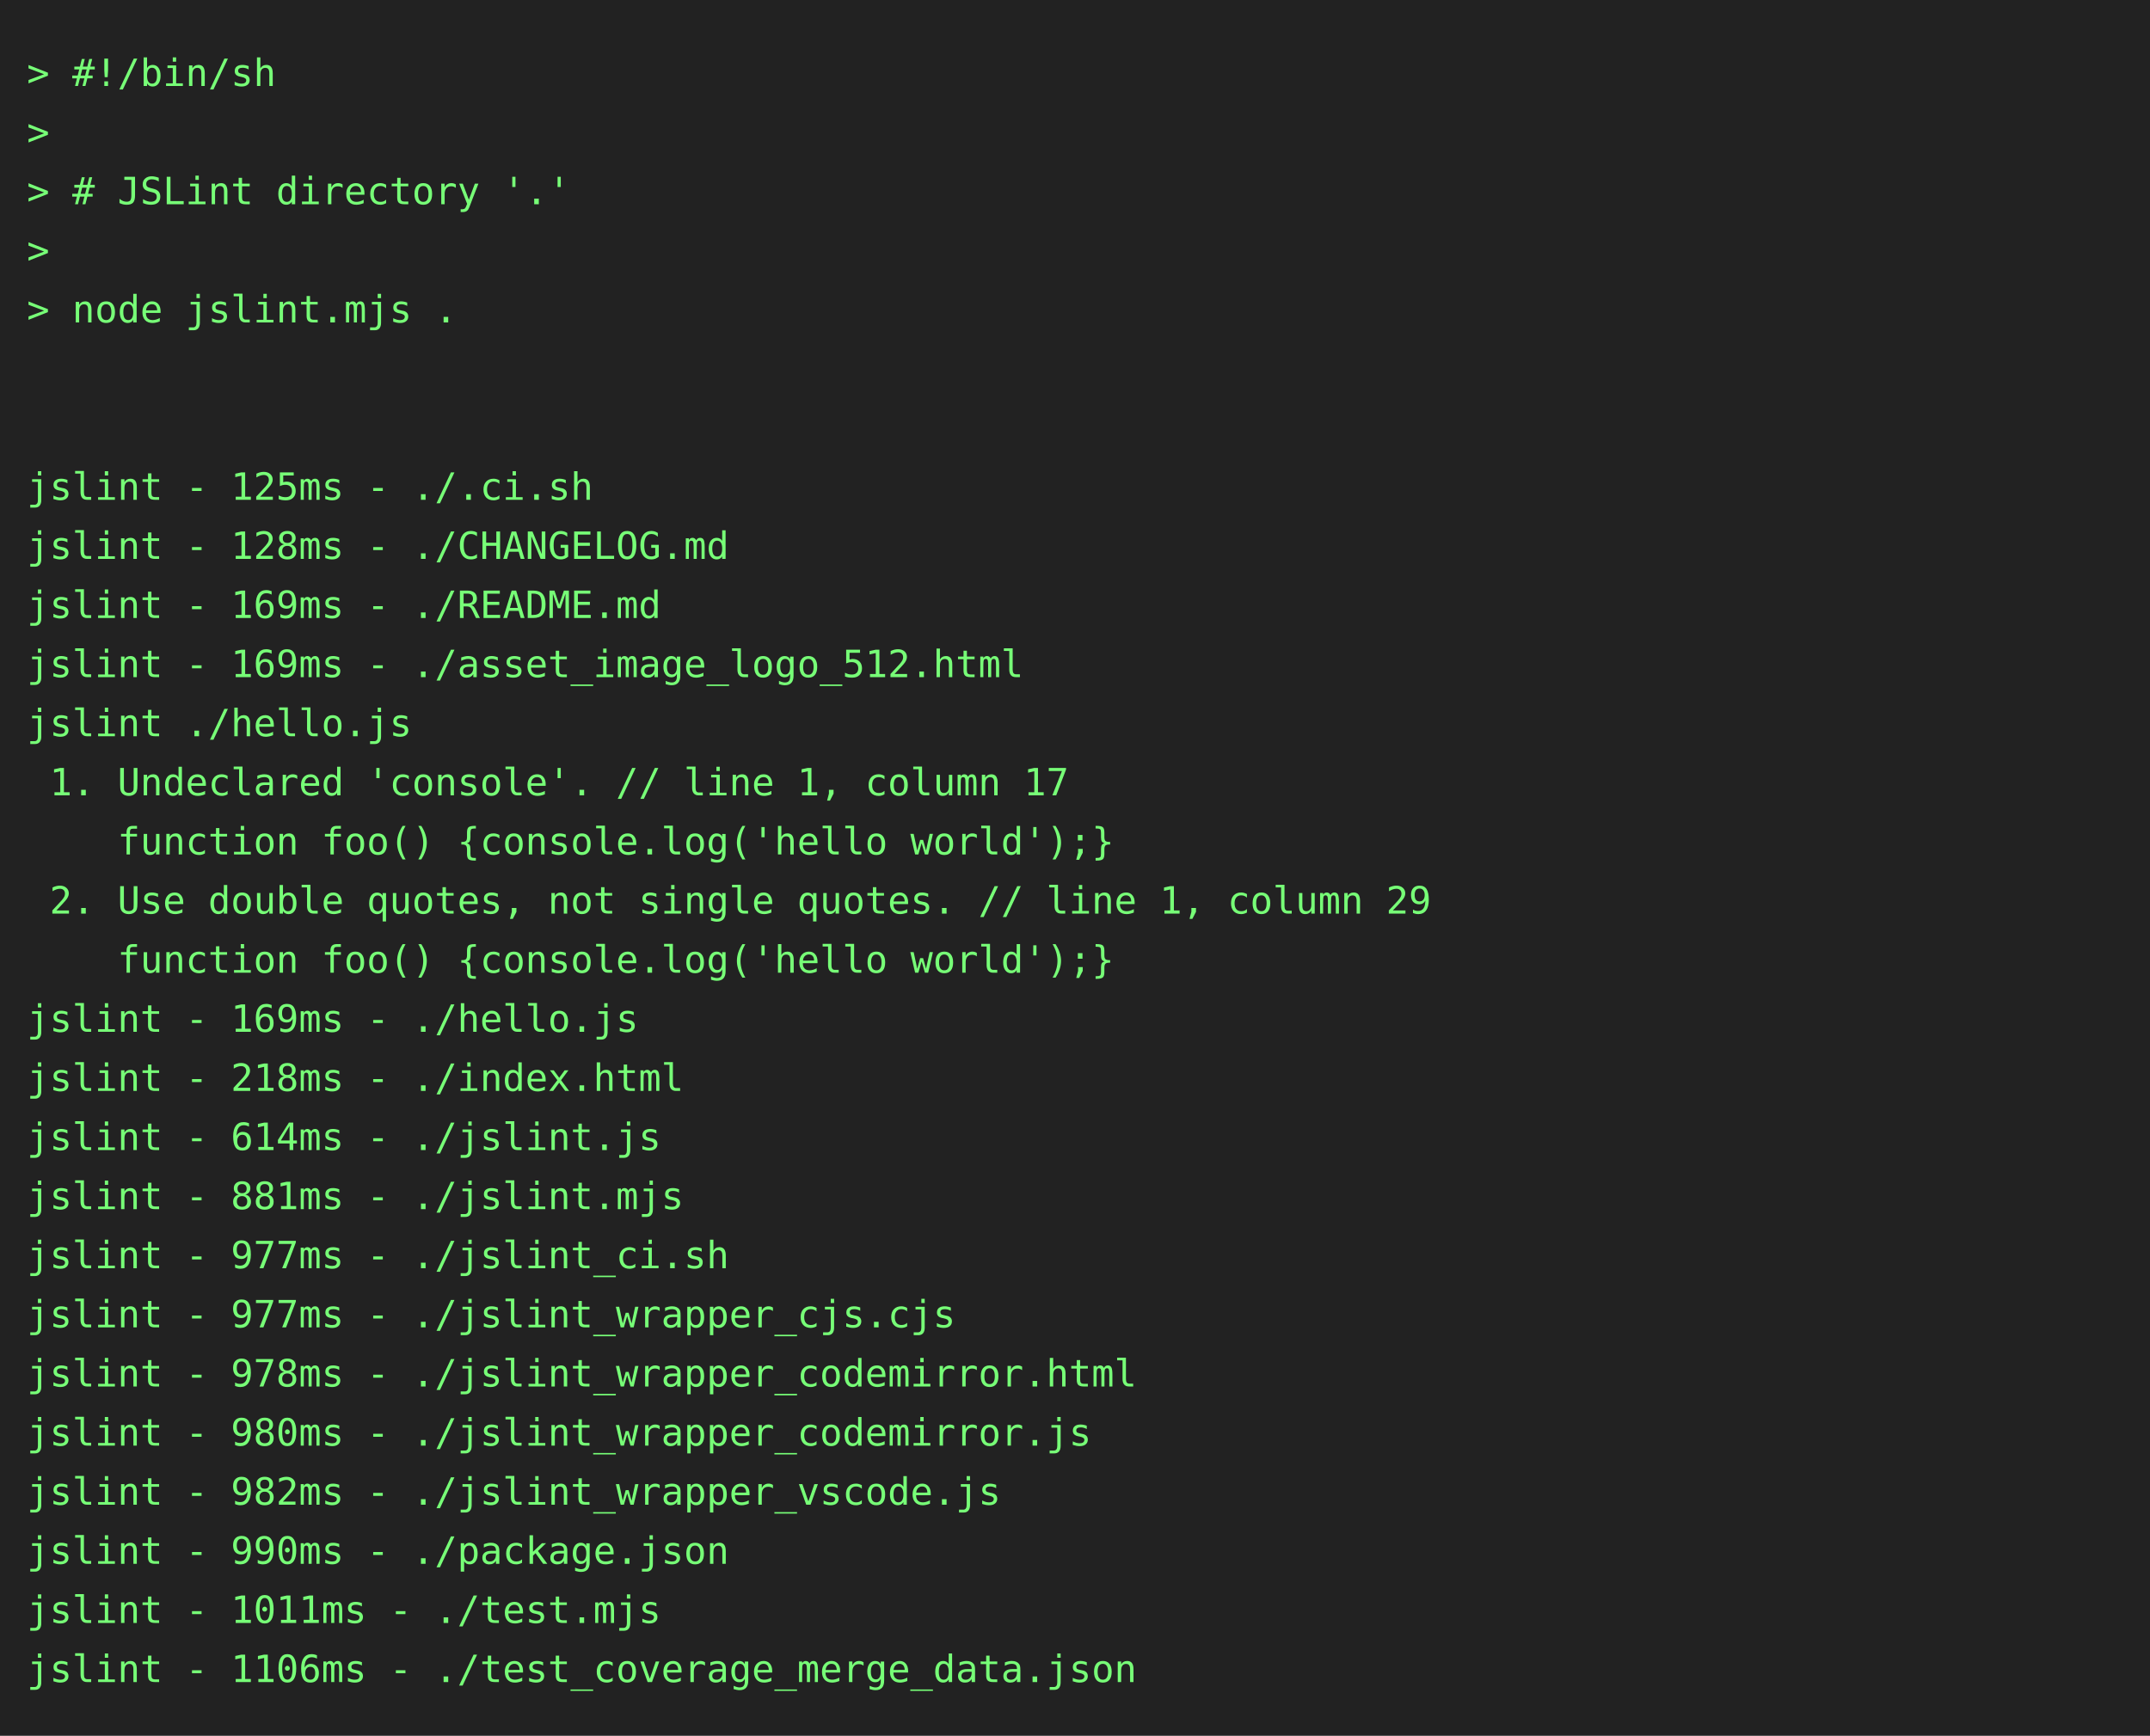
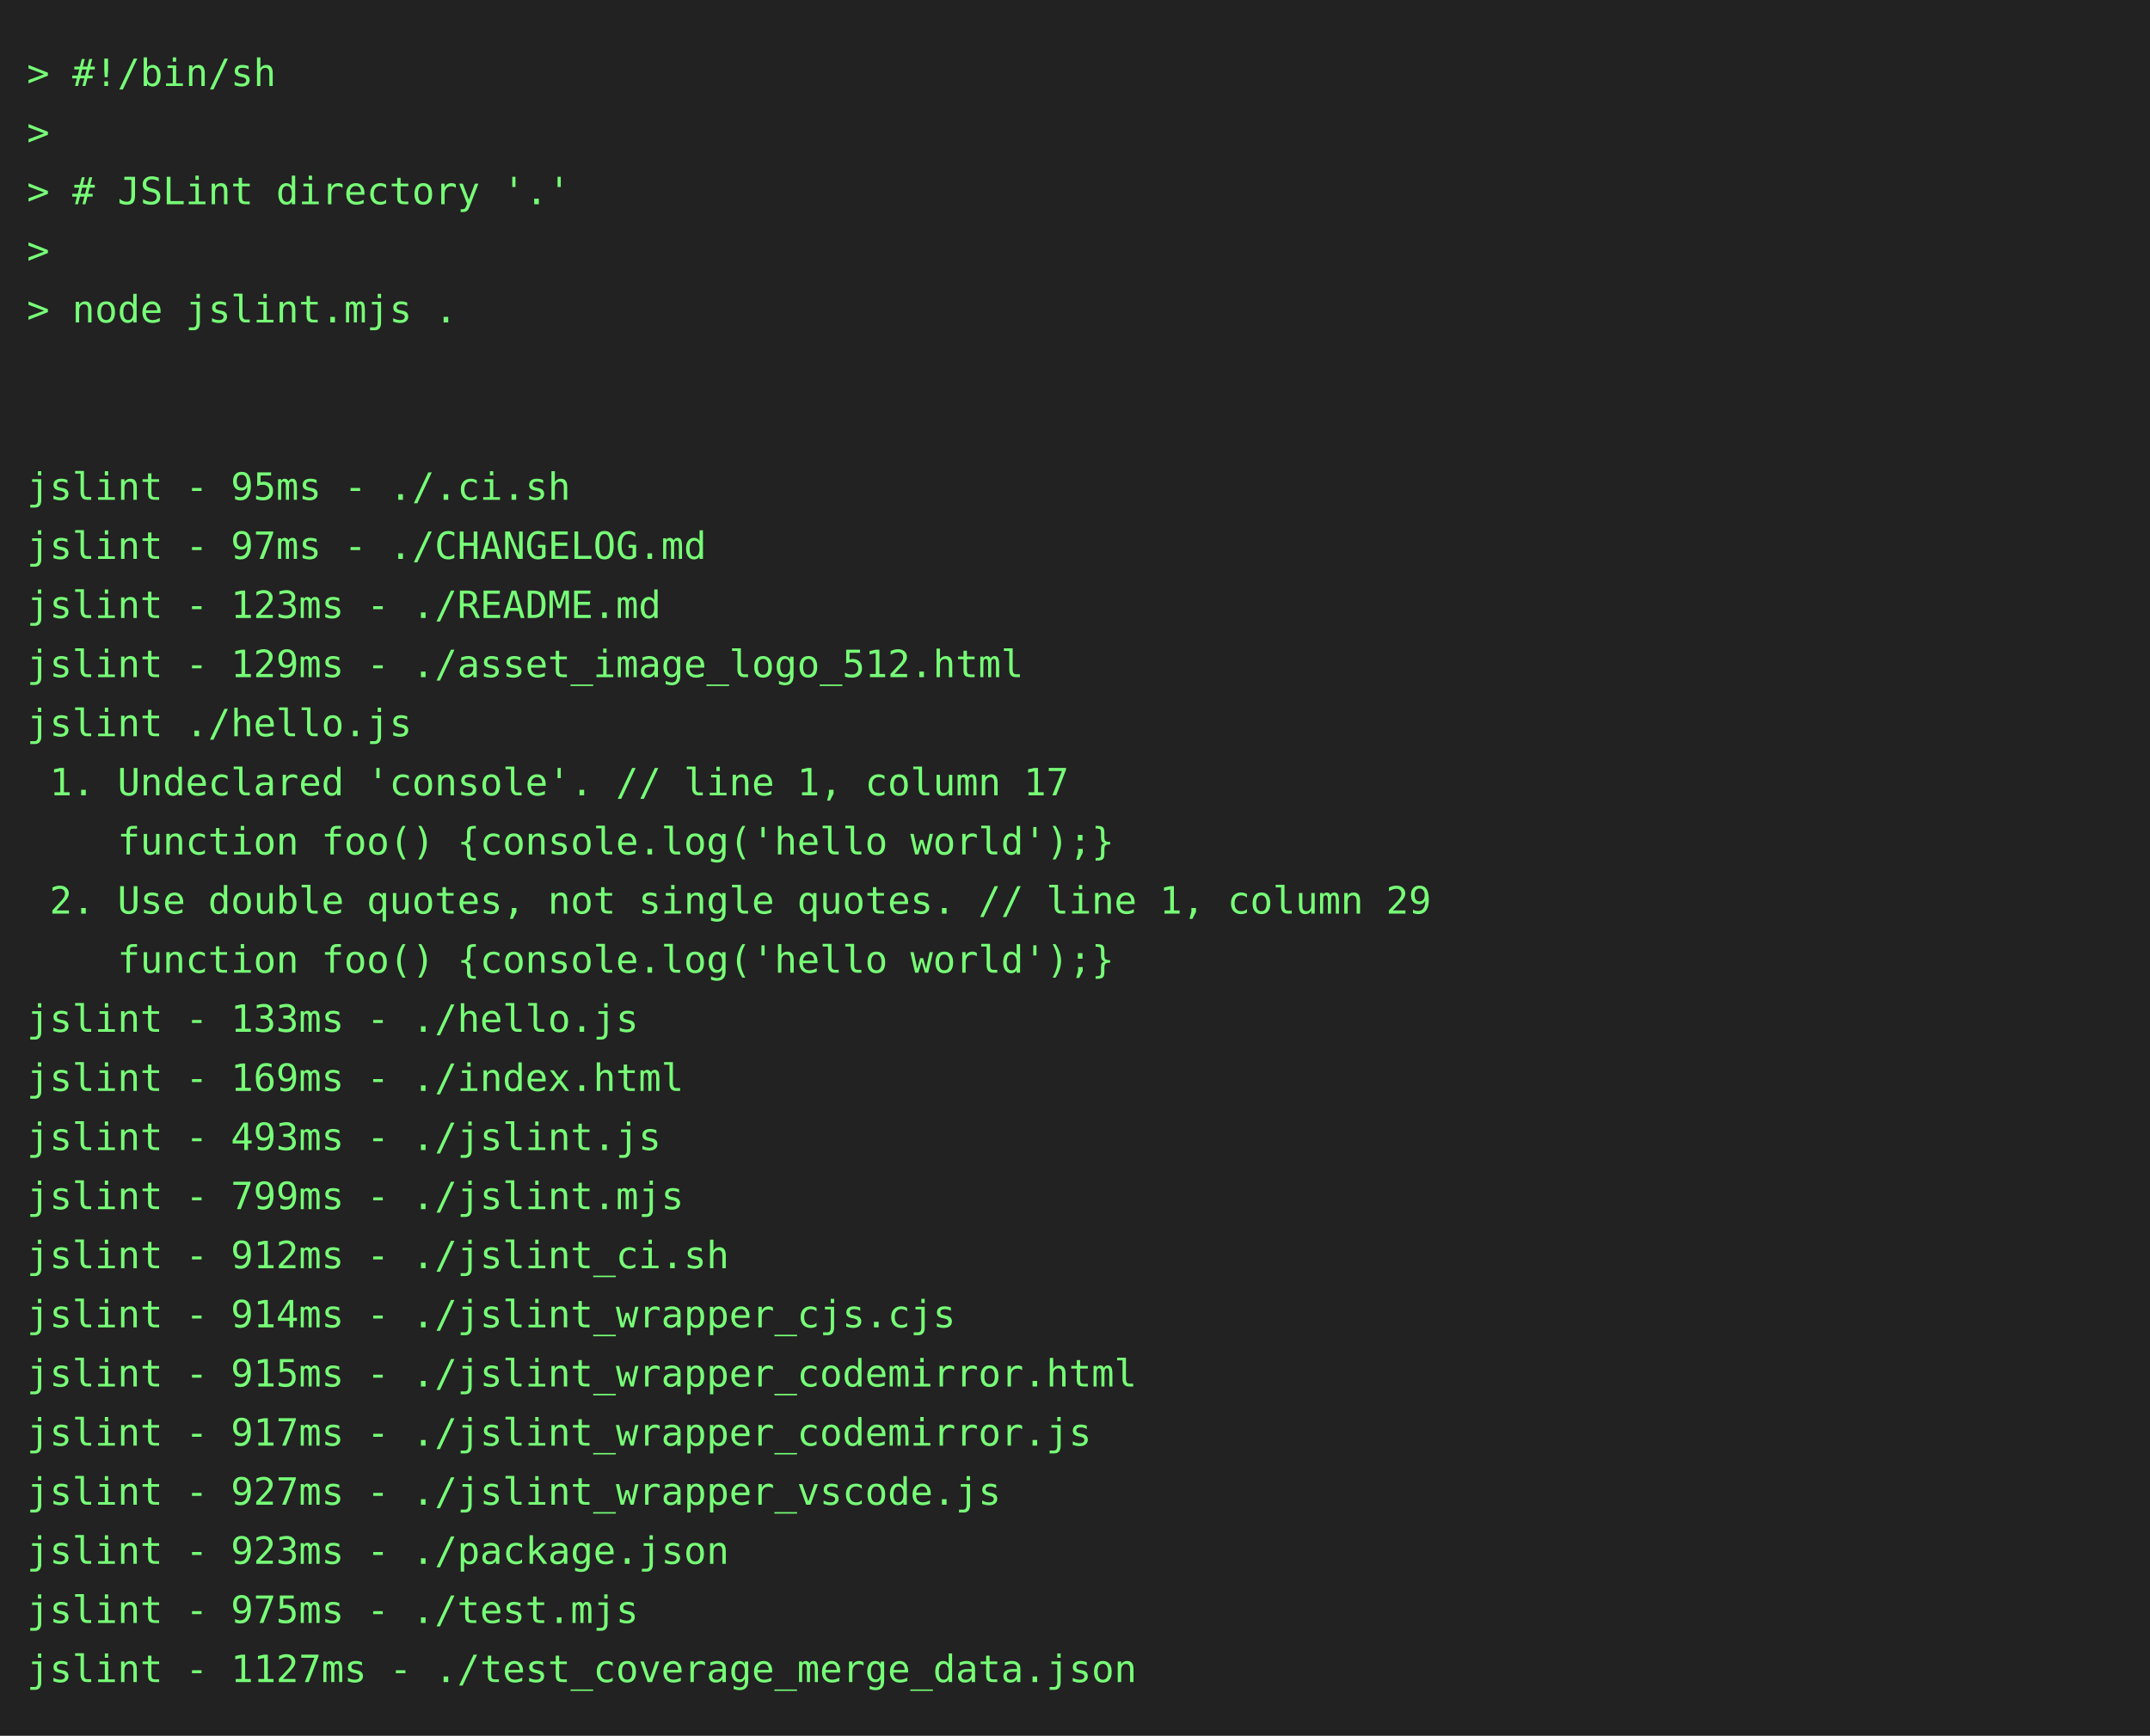
<svg xmlns="http://www.w3.org/2000/svg" height="646" width="800">
  <rect height="646" fill="#222" width="800" />
  <text fill="#7f7" font-family="consolas, menlo, monospace" font-size="14" xml:space="preserve">
    <tspan lengthAdjust="spacingAndGlyphs" textLength="768" x="10" y="32">&gt; #!/bin/sh                                                                                      </tspan>
    <tspan lengthAdjust="spacingAndGlyphs" textLength="768" x="10" y="54">&gt;                                                                                                </tspan>
    <tspan lengthAdjust="spacingAndGlyphs" textLength="768" x="10" y="76">&gt; # JSLint directory '.'                                                                         </tspan>
    <tspan lengthAdjust="spacingAndGlyphs" textLength="768" x="10" y="98">&gt;                                                                                                </tspan>
    <tspan lengthAdjust="spacingAndGlyphs" textLength="768" x="10" y="120">&gt; node jslint.mjs .                                                                              </tspan>
    <tspan lengthAdjust="spacingAndGlyphs" textLength="768" x="10" y="142">                                                                                                 </tspan>
    <tspan lengthAdjust="spacingAndGlyphs" textLength="768" x="10" y="164">                                                                                                 </tspan>
-     <tspan lengthAdjust="spacingAndGlyphs" textLength="768" x="10" y="186">jslint - 125ms - ./.ci.sh                                                                        </tspan>
-     <tspan lengthAdjust="spacingAndGlyphs" textLength="768" x="10" y="208">jslint - 128ms - ./CHANGELOG.md                                                                  </tspan>
-     <tspan lengthAdjust="spacingAndGlyphs" textLength="768" x="10" y="230">jslint - 169ms - ./README.md                                                                     </tspan>
-     <tspan lengthAdjust="spacingAndGlyphs" textLength="768" x="10" y="252">jslint - 169ms - ./asset_image_logo_512.html                                                     </tspan>
+     <tspan lengthAdjust="spacingAndGlyphs" textLength="768" x="10" y="186">jslint - 95ms - ./.ci.sh                                                                         </tspan>
+     <tspan lengthAdjust="spacingAndGlyphs" textLength="768" x="10" y="208">jslint - 97ms - ./CHANGELOG.md                                                                   </tspan>
+     <tspan lengthAdjust="spacingAndGlyphs" textLength="768" x="10" y="230">jslint - 123ms - ./README.md                                                                     </tspan>
+     <tspan lengthAdjust="spacingAndGlyphs" textLength="768" x="10" y="252">jslint - 129ms - ./asset_image_logo_512.html                                                     </tspan>
    <tspan lengthAdjust="spacingAndGlyphs" textLength="768" x="10" y="274">jslint ./hello.js                                                                                </tspan>
    <tspan lengthAdjust="spacingAndGlyphs" textLength="768" x="10" y="296"> 1. Undeclared 'console'. // line 1, column 17                                                   </tspan>
    <tspan lengthAdjust="spacingAndGlyphs" textLength="768" x="10" y="318">    function foo() {console.log('hello world');}                                                 </tspan>
    <tspan lengthAdjust="spacingAndGlyphs" textLength="768" x="10" y="340"> 2. Use double quotes, not single quotes. // line 1, column 29                                   </tspan>
    <tspan lengthAdjust="spacingAndGlyphs" textLength="768" x="10" y="362">    function foo() {console.log('hello world');}                                                 </tspan>
-     <tspan lengthAdjust="spacingAndGlyphs" textLength="768" x="10" y="384">jslint - 169ms - ./hello.js                                                                      </tspan>
-     <tspan lengthAdjust="spacingAndGlyphs" textLength="768" x="10" y="406">jslint - 218ms - ./index.html                                                                    </tspan>
-     <tspan lengthAdjust="spacingAndGlyphs" textLength="768" x="10" y="428">jslint - 614ms - ./jslint.js                                                                     </tspan>
-     <tspan lengthAdjust="spacingAndGlyphs" textLength="768" x="10" y="450">jslint - 881ms - ./jslint.mjs                                                                    </tspan>
-     <tspan lengthAdjust="spacingAndGlyphs" textLength="768" x="10" y="472">jslint - 977ms - ./jslint_ci.sh                                                                  </tspan>
-     <tspan lengthAdjust="spacingAndGlyphs" textLength="768" x="10" y="494">jslint - 977ms - ./jslint_wrapper_cjs.cjs                                                        </tspan>
-     <tspan lengthAdjust="spacingAndGlyphs" textLength="768" x="10" y="516">jslint - 978ms - ./jslint_wrapper_codemirror.html                                                </tspan>
-     <tspan lengthAdjust="spacingAndGlyphs" textLength="768" x="10" y="538">jslint - 980ms - ./jslint_wrapper_codemirror.js                                                  </tspan>
-     <tspan lengthAdjust="spacingAndGlyphs" textLength="768" x="10" y="560">jslint - 982ms - ./jslint_wrapper_vscode.js                                                      </tspan>
-     <tspan lengthAdjust="spacingAndGlyphs" textLength="768" x="10" y="582">jslint - 990ms - ./package.json                                                                  </tspan>
-     <tspan lengthAdjust="spacingAndGlyphs" textLength="768" x="10" y="604">jslint - 1011ms - ./test.mjs                                                                     </tspan>
-     <tspan lengthAdjust="spacingAndGlyphs" textLength="768" x="10" y="626">jslint - 1106ms - ./test_coverage_merge_data.json                                                </tspan>
+     <tspan lengthAdjust="spacingAndGlyphs" textLength="768" x="10" y="384">jslint - 133ms - ./hello.js                                                                      </tspan>
+     <tspan lengthAdjust="spacingAndGlyphs" textLength="768" x="10" y="406">jslint - 169ms - ./index.html                                                                    </tspan>
+     <tspan lengthAdjust="spacingAndGlyphs" textLength="768" x="10" y="428">jslint - 493ms - ./jslint.js                                                                     </tspan>
+     <tspan lengthAdjust="spacingAndGlyphs" textLength="768" x="10" y="450">jslint - 799ms - ./jslint.mjs                                                                    </tspan>
+     <tspan lengthAdjust="spacingAndGlyphs" textLength="768" x="10" y="472">jslint - 912ms - ./jslint_ci.sh                                                                  </tspan>
+     <tspan lengthAdjust="spacingAndGlyphs" textLength="768" x="10" y="494">jslint - 914ms - ./jslint_wrapper_cjs.cjs                                                        </tspan>
+     <tspan lengthAdjust="spacingAndGlyphs" textLength="768" x="10" y="516">jslint - 915ms - ./jslint_wrapper_codemirror.html                                                </tspan>
+     <tspan lengthAdjust="spacingAndGlyphs" textLength="768" x="10" y="538">jslint - 917ms - ./jslint_wrapper_codemirror.js                                                  </tspan>
+     <tspan lengthAdjust="spacingAndGlyphs" textLength="768" x="10" y="560">jslint - 927ms - ./jslint_wrapper_vscode.js                                                      </tspan>
+     <tspan lengthAdjust="spacingAndGlyphs" textLength="768" x="10" y="582">jslint - 923ms - ./package.json                                                                  </tspan>
+     <tspan lengthAdjust="spacingAndGlyphs" textLength="768" x="10" y="604">jslint - 975ms - ./test.mjs                                                                      </tspan>
+     <tspan lengthAdjust="spacingAndGlyphs" textLength="768" x="10" y="626">jslint - 1127ms - ./test_coverage_merge_data.json                                                </tspan>
  </text>
</svg>
